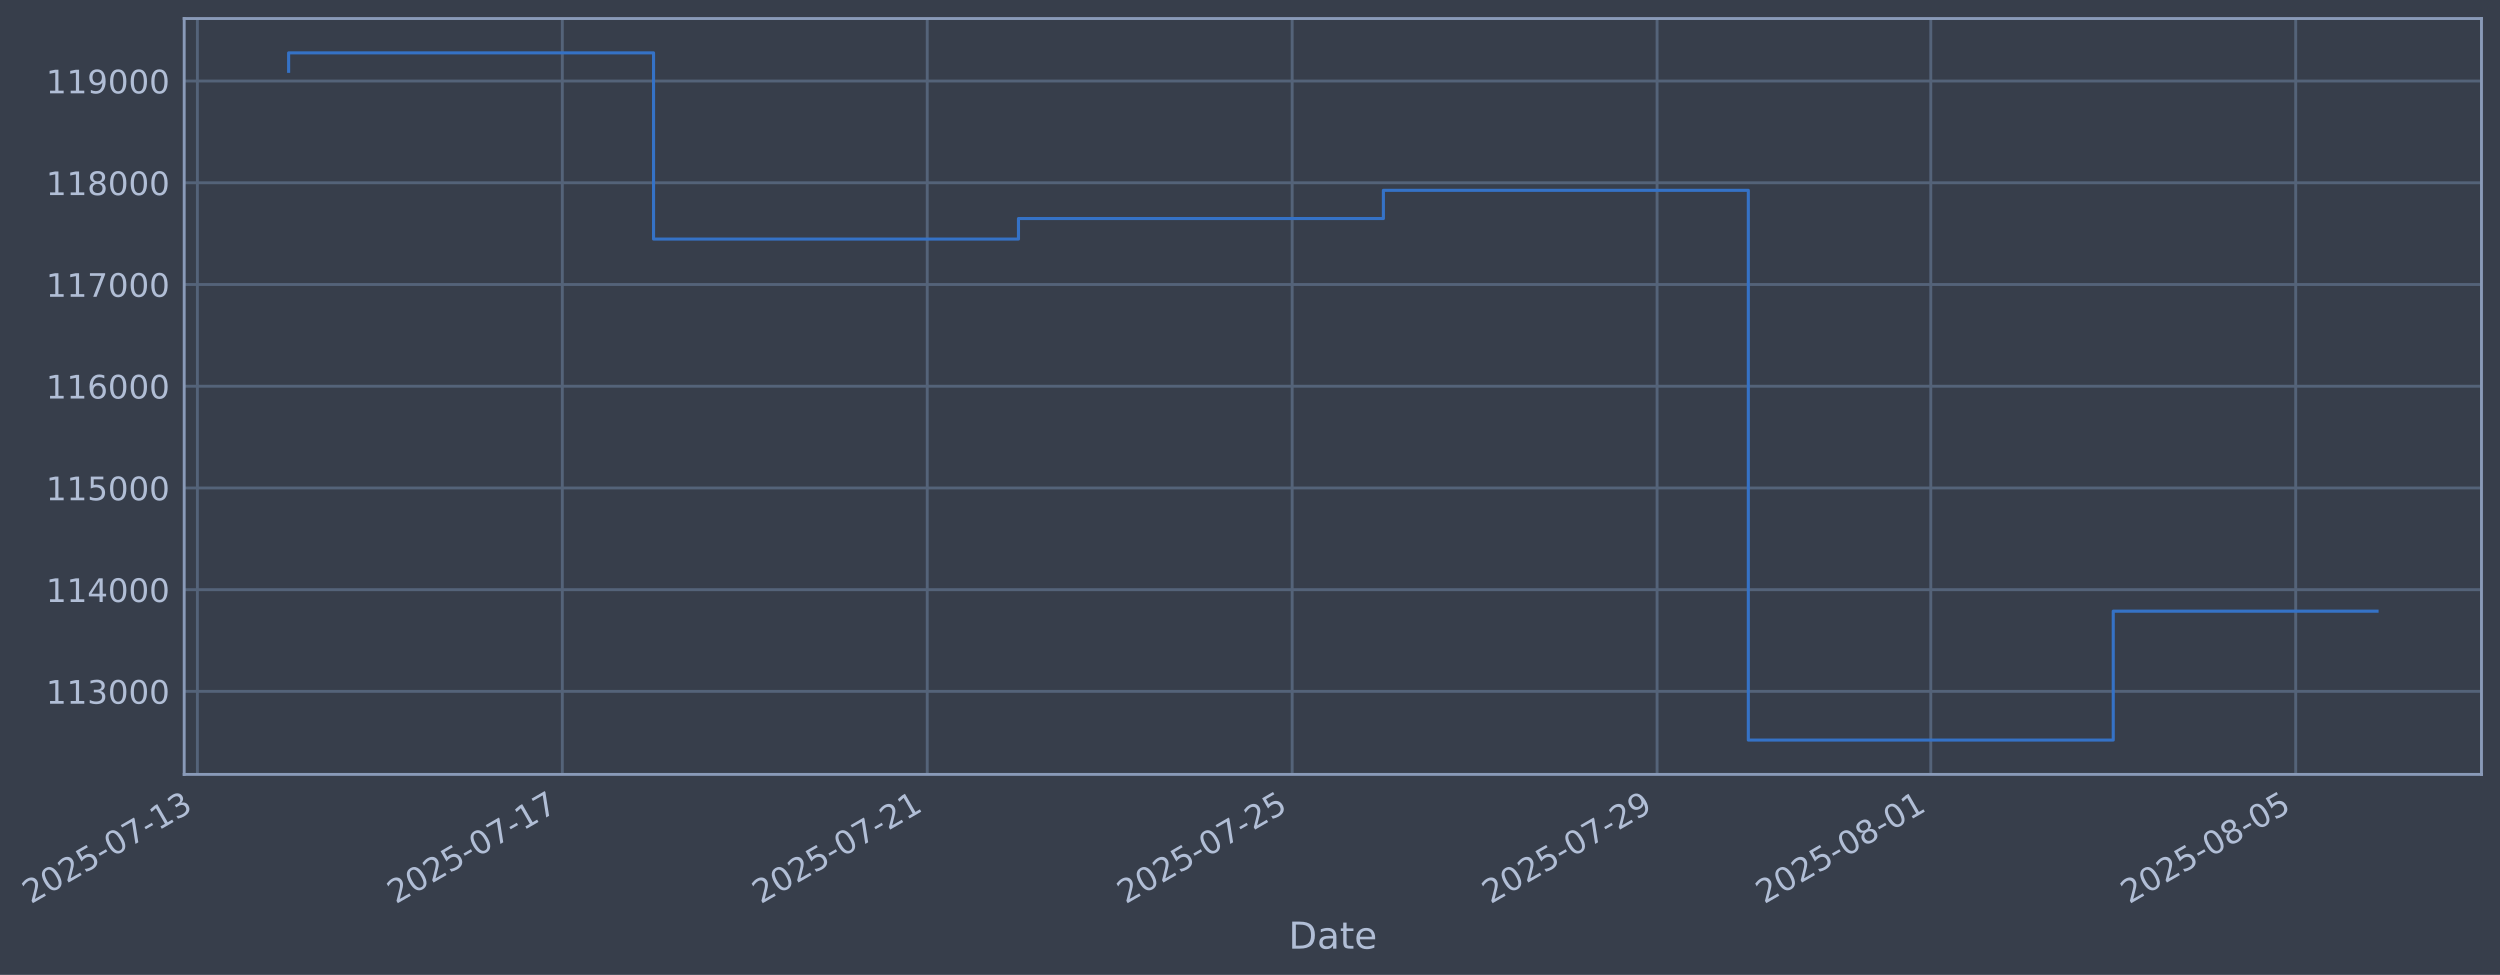
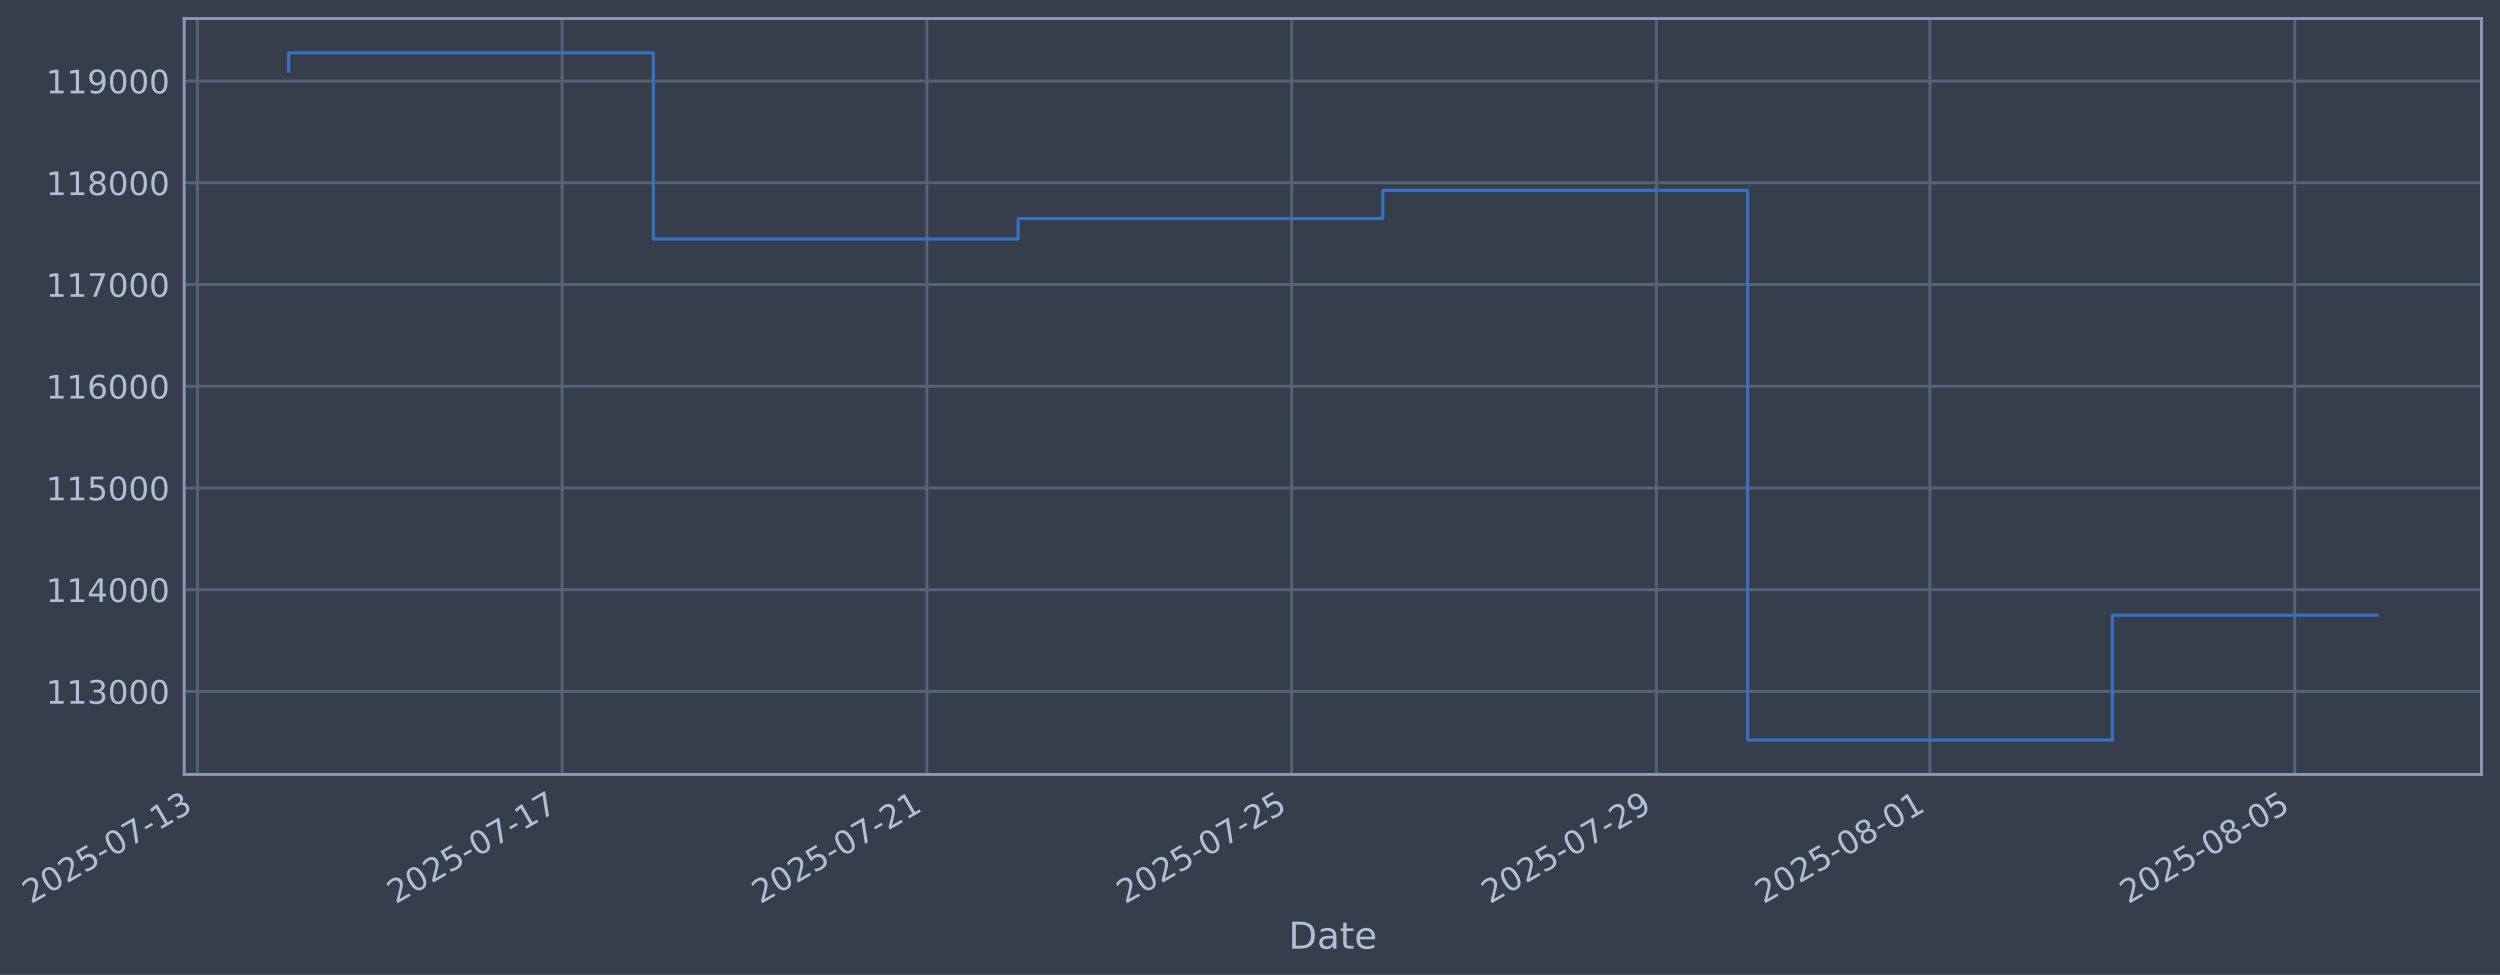
- <svg xmlns="http://www.w3.org/2000/svg" xmlns:xlink="http://www.w3.org/1999/xlink" width="971.586pt" height="378.87pt" viewBox="0 0 971.586 378.87" version="1.1">
+ <svg xmlns="http://www.w3.org/2000/svg" xmlns:xlink="http://www.w3.org/1999/xlink" width="971.569pt" height="378.87pt" viewBox="0 0 971.569 378.87" version="1.1">
  <defs>
    <style type="text/css">*{stroke-linejoin: round; stroke-linecap: butt}</style>
  </defs>
  <g id="figure_1">
    <g id="patch_1">
-       <path d="M 0 378.87  L 971.586 378.87  L 971.586 0  L 0 0  z " style="fill: #373e4b" />
+       <path d="M 0 378.87  L 971.569 378.87  L 971.569 0  L 0 0  z " style="fill: #373e4b" />
    </g>
    <g id="axes_1">
      <g id="patch_2">
-         <path d="M 71.586 300.96  L 964.386 300.96  L 964.386 7.2  L 71.586 7.2  z " style="fill: #373e4b" />
+         <path d="M 71.569 300.96  L 964.369 300.96  L 964.369 7.2  L 71.569 7.2  z " style="fill: #373e4b" />
      </g>
      <g id="matplotlib.axis_1">
        <g id="xtick_1">
          <g id="line2d_1">
-             <path d="M 76.713 300.96  L 76.713 7.2  " clip-path="url(#p6c1ec0ece9)" style="fill: none; stroke: #546379; stroke-width: 1.12; stroke-linecap: square" />
+             <path d="M 76.713 300.96  L 76.713 7.2  " clip-path="url(#p96d899c388)" style="fill: none; stroke: #546379; stroke-width: 1.12; stroke-linecap: square" />
          </g>
          <g id="line2d_2" />
          <g id="text_1">
            <g style="fill: #b1bed6" transform="translate(11.98702 351.4642) rotate(-30) scale(0.126 -0.126)">
              <defs>
                <path id="DejaVuSans-32" d="M 1228 531  L 3431 531  L 3431 0  L 469 0  L 469 531  Q 828 903 1448 1529  Q 2069 2156 2228 2338  Q 2531 2678 2651 2914  Q 2772 3150 2772 3378  Q 2772 3750 2511 3984  Q 2250 4219 1831 4219  Q 1534 4219 1204 4116  Q 875 4013 500 3803  L 500 4441  Q 881 4594 1212 4672  Q 1544 4750 1819 4750  Q 2544 4750 2975 4387  Q 3406 4025 3406 3419  Q 3406 3131 3298 2873  Q 3191 2616 2906 2266  Q 2828 2175 2409 1742  Q 1991 1309 1228 531  z " transform="scale(0.015625)" />
                <path id="DejaVuSans-30" d="M 2034 4250  Q 1547 4250 1301 3770  Q 1056 3291 1056 2328  Q 1056 1369 1301 889  Q 1547 409 2034 409  Q 2525 409 2770 889  Q 3016 1369 3016 2328  Q 3016 3291 2770 3770  Q 2525 4250 2034 4250  z M 2034 4750  Q 2819 4750 3233 4129  Q 3647 3509 3647 2328  Q 3647 1150 3233 529  Q 2819 -91 2034 -91  Q 1250 -91 836 529  Q 422 1150 422 2328  Q 422 3509 836 4129  Q 1250 4750 2034 4750  z " transform="scale(0.015625)" />
                <path id="DejaVuSans-35" d="M 691 4666  L 3169 4666  L 3169 4134  L 1269 4134  L 1269 2991  Q 1406 3038 1543 3061  Q 1681 3084 1819 3084  Q 2600 3084 3056 2656  Q 3513 2228 3513 1497  Q 3513 744 3044 326  Q 2575 -91 1722 -91  Q 1428 -91 1123 -41  Q 819 9 494 109  L 494 744  Q 775 591 1075 516  Q 1375 441 1709 441  Q 2250 441 2565 725  Q 2881 1009 2881 1497  Q 2881 1984 2565 2268  Q 2250 2553 1709 2553  Q 1456 2553 1204 2497  Q 953 2441 691 2322  L 691 4666  z " transform="scale(0.015625)" />
                <path id="DejaVuSans-2d" d="M 313 2009  L 1997 2009  L 1997 1497  L 313 1497  L 313 2009  z " transform="scale(0.015625)" />
                <path id="DejaVuSans-37" d="M 525 4666  L 3525 4666  L 3525 4397  L 1831 0  L 1172 0  L 2766 4134  L 525 4134  L 525 4666  z " transform="scale(0.015625)" />
                <path id="DejaVuSans-31" d="M 794 531  L 1825 531  L 1825 4091  L 703 3866  L 703 4441  L 1819 4666  L 2450 4666  L 2450 531  L 3481 531  L 3481 0  L 794 0  L 794 531  z " transform="scale(0.015625)" />
                <path id="DejaVuSans-33" d="M 2597 2516  Q 3050 2419 3304 2112  Q 3559 1806 3559 1356  Q 3559 666 3084 287  Q 2609 -91 1734 -91  Q 1441 -91 1130 -33  Q 819 25 488 141  L 488 750  Q 750 597 1062 519  Q 1375 441 1716 441  Q 2309 441 2620 675  Q 2931 909 2931 1356  Q 2931 1769 2642 2001  Q 2353 2234 1838 2234  L 1294 2234  L 1294 2753  L 1863 2753  Q 2328 2753 2575 2939  Q 2822 3125 2822 3475  Q 2822 3834 2567 4026  Q 2313 4219 1838 4219  Q 1578 4219 1281 4162  Q 984 4106 628 3988  L 628 4550  Q 988 4650 1302 4700  Q 1616 4750 1894 4750  Q 2613 4750 3031 4423  Q 3450 4097 3450 3541  Q 3450 3153 3228 2886  Q 3006 2619 2597 2516  z " transform="scale(0.015625)" />
              </defs>
              <use xlink:href="#DejaVuSans-32" />
              <use xlink:href="#DejaVuSans-30" transform="translate(63.62305 0)" />
              <use xlink:href="#DejaVuSans-32" transform="translate(127.2461 0)" />
              <use xlink:href="#DejaVuSans-35" transform="translate(190.8691 0)" />
              <use xlink:href="#DejaVuSans-2d" transform="translate(254.4922 0)" />
              <use xlink:href="#DejaVuSans-30" transform="translate(290.5762 0)" />
              <use xlink:href="#DejaVuSans-37" transform="translate(354.1992 0)" />
              <use xlink:href="#DejaVuSans-2d" transform="translate(417.8223 0)" />
              <use xlink:href="#DejaVuSans-31" transform="translate(453.9062 0)" />
              <use xlink:href="#DejaVuSans-33" transform="translate(517.5293 0)" />
            </g>
          </g>
        </g>
        <g id="xtick_2">
          <g id="line2d_3">
-             <path d="M 218.535 300.96  L 218.535 7.2  " clip-path="url(#p6c1ec0ece9)" style="fill: none; stroke: #546379; stroke-width: 1.12; stroke-linecap: square" />
+             <path d="M 218.466 300.96  L 218.466 7.2  " clip-path="url(#p96d899c388)" style="fill: none; stroke: #546379; stroke-width: 1.12; stroke-linecap: square" />
          </g>
          <g id="line2d_4" />
          <g id="text_2">
-             <g style="fill: #b1bed6" transform="translate(153.8093 351.4642) rotate(-30) scale(0.126 -0.126)">
+             <g style="fill: #b1bed6" transform="translate(153.7401 351.4642) rotate(-30) scale(0.126 -0.126)">
              <use xlink:href="#DejaVuSans-32" />
              <use xlink:href="#DejaVuSans-30" transform="translate(63.62305 0)" />
              <use xlink:href="#DejaVuSans-32" transform="translate(127.2461 0)" />
              <use xlink:href="#DejaVuSans-35" transform="translate(190.8691 0)" />
              <use xlink:href="#DejaVuSans-2d" transform="translate(254.4922 0)" />
              <use xlink:href="#DejaVuSans-30" transform="translate(290.5762 0)" />
              <use xlink:href="#DejaVuSans-37" transform="translate(354.1992 0)" />
              <use xlink:href="#DejaVuSans-2d" transform="translate(417.8223 0)" />
              <use xlink:href="#DejaVuSans-31" transform="translate(453.9062 0)" />
              <use xlink:href="#DejaVuSans-37" transform="translate(517.5293 0)" />
            </g>
          </g>
        </g>
        <g id="xtick_3">
          <g id="line2d_5">
-             <path d="M 360.357 300.96  L 360.357 7.2  " clip-path="url(#p6c1ec0ece9)" style="fill: none; stroke: #546379; stroke-width: 1.12; stroke-linecap: square" />
+             <path d="M 360.219 300.96  L 360.219 7.2  " clip-path="url(#p96d899c388)" style="fill: none; stroke: #546379; stroke-width: 1.12; stroke-linecap: square" />
          </g>
          <g id="line2d_6" />
          <g id="text_3">
-             <g style="fill: #b1bed6" transform="translate(295.6316 351.4642) rotate(-30) scale(0.126 -0.126)">
+             <g style="fill: #b1bed6" transform="translate(295.4932 351.4642) rotate(-30) scale(0.126 -0.126)">
              <use xlink:href="#DejaVuSans-32" />
              <use xlink:href="#DejaVuSans-30" transform="translate(63.62305 0)" />
              <use xlink:href="#DejaVuSans-32" transform="translate(127.2461 0)" />
              <use xlink:href="#DejaVuSans-35" transform="translate(190.8691 0)" />
              <use xlink:href="#DejaVuSans-2d" transform="translate(254.4922 0)" />
              <use xlink:href="#DejaVuSans-30" transform="translate(290.5762 0)" />
              <use xlink:href="#DejaVuSans-37" transform="translate(354.1992 0)" />
              <use xlink:href="#DejaVuSans-2d" transform="translate(417.8223 0)" />
              <use xlink:href="#DejaVuSans-32" transform="translate(453.9062 0)" />
              <use xlink:href="#DejaVuSans-31" transform="translate(517.5293 0)" />
            </g>
          </g>
        </g>
        <g id="xtick_4">
          <g id="line2d_7">
-             <path d="M 502.179 300.96  L 502.179 7.2  " clip-path="url(#p6c1ec0ece9)" style="fill: none; stroke: #546379; stroke-width: 1.12; stroke-linecap: square" />
+             <path d="M 501.972 300.96  L 501.972 7.2  " clip-path="url(#p96d899c388)" style="fill: none; stroke: #546379; stroke-width: 1.12; stroke-linecap: square" />
          </g>
          <g id="line2d_8" />
          <g id="text_4">
-             <g style="fill: #b1bed6" transform="translate(437.4539 351.4642) rotate(-30) scale(0.126 -0.126)">
+             <g style="fill: #b1bed6" transform="translate(437.2463 351.4642) rotate(-30) scale(0.126 -0.126)">
              <use xlink:href="#DejaVuSans-32" />
              <use xlink:href="#DejaVuSans-30" transform="translate(63.62305 0)" />
              <use xlink:href="#DejaVuSans-32" transform="translate(127.2461 0)" />
              <use xlink:href="#DejaVuSans-35" transform="translate(190.8691 0)" />
              <use xlink:href="#DejaVuSans-2d" transform="translate(254.4922 0)" />
              <use xlink:href="#DejaVuSans-30" transform="translate(290.5762 0)" />
              <use xlink:href="#DejaVuSans-37" transform="translate(354.1992 0)" />
              <use xlink:href="#DejaVuSans-2d" transform="translate(417.8223 0)" />
              <use xlink:href="#DejaVuSans-32" transform="translate(453.9062 0)" />
              <use xlink:href="#DejaVuSans-35" transform="translate(517.5293 0)" />
            </g>
          </g>
        </g>
        <g id="xtick_5">
          <g id="line2d_9">
-             <path d="M 644.002 300.96  L 644.002 7.2  " clip-path="url(#p6c1ec0ece9)" style="fill: none; stroke: #546379; stroke-width: 1.12; stroke-linecap: square" />
+             <path d="M 643.725 300.96  L 643.725 7.2  " clip-path="url(#p96d899c388)" style="fill: none; stroke: #546379; stroke-width: 1.12; stroke-linecap: square" />
          </g>
          <g id="line2d_10" />
          <g id="text_5">
-             <g style="fill: #b1bed6" transform="translate(579.2762 351.4642) rotate(-30) scale(0.126 -0.126)">
+             <g style="fill: #b1bed6" transform="translate(578.9994 351.4642) rotate(-30) scale(0.126 -0.126)">
              <defs>
                <path id="DejaVuSans-39" d="M 703 97  L 703 672  Q 941 559 1184 500  Q 1428 441 1663 441  Q 2288 441 2617 861  Q 2947 1281 2994 2138  Q 2813 1869 2534 1725  Q 2256 1581 1919 1581  Q 1219 1581 811 2004  Q 403 2428 403 3163  Q 403 3881 828 4315  Q 1253 4750 1959 4750  Q 2769 4750 3195 4129  Q 3622 3509 3622 2328  Q 3622 1225 3098 567  Q 2575 -91 1691 -91  Q 1453 -91 1209 -44  Q 966 3 703 97  z M 1959 2075  Q 2384 2075 2632 2365  Q 2881 2656 2881 3163  Q 2881 3666 2632 3958  Q 2384 4250 1959 4250  Q 1534 4250 1286 3958  Q 1038 3666 1038 3163  Q 1038 2656 1286 2365  Q 1534 2075 1959 2075  z " transform="scale(0.015625)" />
              </defs>
              <use xlink:href="#DejaVuSans-32" />
              <use xlink:href="#DejaVuSans-30" transform="translate(63.62305 0)" />
              <use xlink:href="#DejaVuSans-32" transform="translate(127.2461 0)" />
              <use xlink:href="#DejaVuSans-35" transform="translate(190.8691 0)" />
              <use xlink:href="#DejaVuSans-2d" transform="translate(254.4922 0)" />
              <use xlink:href="#DejaVuSans-30" transform="translate(290.5762 0)" />
              <use xlink:href="#DejaVuSans-37" transform="translate(354.1992 0)" />
              <use xlink:href="#DejaVuSans-2d" transform="translate(417.8223 0)" />
              <use xlink:href="#DejaVuSans-32" transform="translate(453.9062 0)" />
              <use xlink:href="#DejaVuSans-39" transform="translate(517.5293 0)" />
            </g>
          </g>
        </g>
        <g id="xtick_6">
          <g id="line2d_11">
-             <path d="M 750.368 300.96  L 750.368 7.2  " clip-path="url(#p6c1ec0ece9)" style="fill: none; stroke: #546379; stroke-width: 1.12; stroke-linecap: square" />
+             <path d="M 750.04 300.96  L 750.04 7.2  " clip-path="url(#p96d899c388)" style="fill: none; stroke: #546379; stroke-width: 1.12; stroke-linecap: square" />
          </g>
          <g id="line2d_12" />
          <g id="text_6">
-             <g style="fill: #b1bed6" transform="translate(685.6429 351.4642) rotate(-30) scale(0.126 -0.126)">
+             <g style="fill: #b1bed6" transform="translate(685.3142 351.4642) rotate(-30) scale(0.126 -0.126)">
              <defs>
                <path id="DejaVuSans-38" d="M 2034 2216  Q 1584 2216 1326 1975  Q 1069 1734 1069 1313  Q 1069 891 1326 650  Q 1584 409 2034 409  Q 2484 409 2743 651  Q 3003 894 3003 1313  Q 3003 1734 2745 1975  Q 2488 2216 2034 2216  z M 1403 2484  Q 997 2584 770 2862  Q 544 3141 544 3541  Q 544 4100 942 4425  Q 1341 4750 2034 4750  Q 2731 4750 3128 4425  Q 3525 4100 3525 3541  Q 3525 3141 3298 2862  Q 3072 2584 2669 2484  Q 3125 2378 3379 2068  Q 3634 1759 3634 1313  Q 3634 634 3220 271  Q 2806 -91 2034 -91  Q 1263 -91 848 271  Q 434 634 434 1313  Q 434 1759 690 2068  Q 947 2378 1403 2484  z M 1172 3481  Q 1172 3119 1398 2916  Q 1625 2713 2034 2713  Q 2441 2713 2670 2916  Q 2900 3119 2900 3481  Q 2900 3844 2670 4047  Q 2441 4250 2034 4250  Q 1625 4250 1398 4047  Q 1172 3844 1172 3481  z " transform="scale(0.015625)" />
              </defs>
              <use xlink:href="#DejaVuSans-32" />
              <use xlink:href="#DejaVuSans-30" transform="translate(63.62305 0)" />
              <use xlink:href="#DejaVuSans-32" transform="translate(127.2461 0)" />
              <use xlink:href="#DejaVuSans-35" transform="translate(190.8691 0)" />
              <use xlink:href="#DejaVuSans-2d" transform="translate(254.4922 0)" />
              <use xlink:href="#DejaVuSans-30" transform="translate(290.5762 0)" />
              <use xlink:href="#DejaVuSans-38" transform="translate(354.1992 0)" />
              <use xlink:href="#DejaVuSans-2d" transform="translate(417.8223 0)" />
              <use xlink:href="#DejaVuSans-30" transform="translate(453.9062 0)" />
              <use xlink:href="#DejaVuSans-31" transform="translate(517.5293 0)" />
            </g>
          </g>
        </g>
        <g id="xtick_7">
          <g id="line2d_13">
-             <path d="M 892.191 300.96  L 892.191 7.2  " clip-path="url(#p6c1ec0ece9)" style="fill: none; stroke: #546379; stroke-width: 1.12; stroke-linecap: square" />
+             <path d="M 891.793 300.96  L 891.793 7.2  " clip-path="url(#p96d899c388)" style="fill: none; stroke: #546379; stroke-width: 1.12; stroke-linecap: square" />
          </g>
          <g id="line2d_14" />
          <g id="text_7">
-             <g style="fill: #b1bed6" transform="translate(827.4652 351.4642) rotate(-30) scale(0.126 -0.126)">
+             <g style="fill: #b1bed6" transform="translate(827.0673 351.4642) rotate(-30) scale(0.126 -0.126)">
              <use xlink:href="#DejaVuSans-32" />
              <use xlink:href="#DejaVuSans-30" transform="translate(63.62305 0)" />
              <use xlink:href="#DejaVuSans-32" transform="translate(127.2461 0)" />
              <use xlink:href="#DejaVuSans-35" transform="translate(190.8691 0)" />
              <use xlink:href="#DejaVuSans-2d" transform="translate(254.4922 0)" />
              <use xlink:href="#DejaVuSans-30" transform="translate(290.5762 0)" />
              <use xlink:href="#DejaVuSans-38" transform="translate(354.1992 0)" />
              <use xlink:href="#DejaVuSans-2d" transform="translate(417.8223 0)" />
              <use xlink:href="#DejaVuSans-30" transform="translate(453.9062 0)" />
              <use xlink:href="#DejaVuSans-35" transform="translate(517.5293 0)" />
            </g>
          </g>
        </g>
        <g id="text_8">
-           <g style="fill: #b1bed6" transform="translate(500.7772 368.6753) scale(0.144 -0.144)">
+           <g style="fill: #b1bed6" transform="translate(500.7599 368.6753) scale(0.144 -0.144)">
            <defs>
              <path id="DejaVuSans-44" d="M 1259 4147  L 1259 519  L 2022 519  Q 2988 519 3436 956  Q 3884 1394 3884 2338  Q 3884 3275 3436 3711  Q 2988 4147 2022 4147  L 1259 4147  z M 628 4666  L 1925 4666  Q 3281 4666 3915 4102  Q 4550 3538 4550 2338  Q 4550 1131 3912 565  Q 3275 0 1925 0  L 628 0  L 628 4666  z " transform="scale(0.015625)" />
              <path id="DejaVuSans-61" d="M 2194 1759  Q 1497 1759 1228 1600  Q 959 1441 959 1056  Q 959 750 1161 570  Q 1363 391 1709 391  Q 2188 391 2477 730  Q 2766 1069 2766 1631  L 2766 1759  L 2194 1759  z M 3341 1997  L 3341 0  L 2766 0  L 2766 531  Q 2569 213 2275 61  Q 1981 -91 1556 -91  Q 1019 -91 701 211  Q 384 513 384 1019  Q 384 1609 779 1909  Q 1175 2209 1959 2209  L 2766 2209  L 2766 2266  Q 2766 2663 2505 2880  Q 2244 3097 1772 3097  Q 1472 3097 1187 3025  Q 903 2953 641 2809  L 641 3341  Q 956 3463 1253 3523  Q 1550 3584 1831 3584  Q 2591 3584 2966 3190  Q 3341 2797 3341 1997  z " transform="scale(0.015625)" />
              <path id="DejaVuSans-74" d="M 1172 4494  L 1172 3500  L 2356 3500  L 2356 3053  L 1172 3053  L 1172 1153  Q 1172 725 1289 603  Q 1406 481 1766 481  L 2356 481  L 2356 0  L 1766 0  Q 1100 0 847 248  Q 594 497 594 1153  L 594 3053  L 172 3053  L 172 3500  L 594 3500  L 594 4494  L 1172 4494  z " transform="scale(0.015625)" />
              <path id="DejaVuSans-65" d="M 3597 1894  L 3597 1613  L 953 1613  Q 991 1019 1311 708  Q 1631 397 2203 397  Q 2534 397 2845 478  Q 3156 559 3463 722  L 3463 178  Q 3153 47 2828 -22  Q 2503 -91 2169 -91  Q 1331 -91 842 396  Q 353 884 353 1716  Q 353 2575 817 3079  Q 1281 3584 2069 3584  Q 2775 3584 3186 3129  Q 3597 2675 3597 1894  z M 3022 2063  Q 3016 2534 2758 2815  Q 2500 3097 2075 3097  Q 1594 3097 1305 2825  Q 1016 2553 972 2059  L 3022 2063  z " transform="scale(0.015625)" />
            </defs>
            <use xlink:href="#DejaVuSans-44" />
            <use xlink:href="#DejaVuSans-61" transform="translate(77.00195 0)" />
            <use xlink:href="#DejaVuSans-74" transform="translate(138.2812 0)" />
            <use xlink:href="#DejaVuSans-65" transform="translate(177.4902 0)" />
          </g>
        </g>
      </g>
      <g id="matplotlib.axis_2">
        <g id="ytick_1">
          <g id="line2d_15">
-             <path d="M 71.586 268.698  L 964.386 268.698  " clip-path="url(#p6c1ec0ece9)" style="fill: none; stroke: #546379; stroke-width: 1.12; stroke-linecap: square" />
+             <path d="M 71.569 268.698  L 964.369 268.698  " clip-path="url(#p96d899c388)" style="fill: none; stroke: #546379; stroke-width: 1.12; stroke-linecap: square" />
          </g>
          <g id="line2d_16" />
          <g id="text_9">
-             <g style="fill: #b1bed6" transform="translate(17.88578 273.4854) scale(0.126 -0.126)">
+             <g style="fill: #b1bed6" transform="translate(17.86848 273.4854) scale(0.126 -0.126)">
              <use xlink:href="#DejaVuSans-31" />
              <use xlink:href="#DejaVuSans-31" transform="translate(63.62305 0)" />
              <use xlink:href="#DejaVuSans-33" transform="translate(127.2461 0)" />
              <use xlink:href="#DejaVuSans-30" transform="translate(190.8691 0)" />
              <use xlink:href="#DejaVuSans-30" transform="translate(254.4922 0)" />
              <use xlink:href="#DejaVuSans-30" transform="translate(318.1152 0)" />
            </g>
          </g>
        </g>
        <g id="ytick_2">
          <g id="line2d_17">
-             <path d="M 71.586 229.165  L 964.386 229.165  " clip-path="url(#p6c1ec0ece9)" style="fill: none; stroke: #546379; stroke-width: 1.12; stroke-linecap: square" />
+             <path d="M 71.569 229.165  L 964.369 229.165  " clip-path="url(#p96d899c388)" style="fill: none; stroke: #546379; stroke-width: 1.12; stroke-linecap: square" />
          </g>
          <g id="line2d_18" />
          <g id="text_10">
-             <g style="fill: #b1bed6" transform="translate(17.88578 233.952) scale(0.126 -0.126)">
+             <g style="fill: #b1bed6" transform="translate(17.86848 233.952) scale(0.126 -0.126)">
              <defs>
                <path id="DejaVuSans-34" d="M 2419 4116  L 825 1625  L 2419 1625  L 2419 4116  z M 2253 4666  L 3047 4666  L 3047 1625  L 3713 1625  L 3713 1100  L 3047 1100  L 3047 0  L 2419 0  L 2419 1100  L 313 1100  L 313 1709  L 2253 4666  z " transform="scale(0.015625)" />
              </defs>
              <use xlink:href="#DejaVuSans-31" />
              <use xlink:href="#DejaVuSans-31" transform="translate(63.62305 0)" />
              <use xlink:href="#DejaVuSans-34" transform="translate(127.2461 0)" />
              <use xlink:href="#DejaVuSans-30" transform="translate(190.8691 0)" />
              <use xlink:href="#DejaVuSans-30" transform="translate(254.4922 0)" />
              <use xlink:href="#DejaVuSans-30" transform="translate(318.1152 0)" />
            </g>
          </g>
        </g>
        <g id="ytick_3">
          <g id="line2d_19">
-             <path d="M 71.586 189.631  L 964.386 189.631  " clip-path="url(#p6c1ec0ece9)" style="fill: none; stroke: #546379; stroke-width: 1.12; stroke-linecap: square" />
+             <path d="M 71.569 189.631  L 964.369 189.631  " clip-path="url(#p96d899c388)" style="fill: none; stroke: #546379; stroke-width: 1.12; stroke-linecap: square" />
          </g>
          <g id="line2d_20" />
          <g id="text_11">
-             <g style="fill: #b1bed6" transform="translate(17.88578 194.4185) scale(0.126 -0.126)">
+             <g style="fill: #b1bed6" transform="translate(17.86848 194.4185) scale(0.126 -0.126)">
              <use xlink:href="#DejaVuSans-31" />
              <use xlink:href="#DejaVuSans-31" transform="translate(63.62305 0)" />
              <use xlink:href="#DejaVuSans-35" transform="translate(127.2461 0)" />
              <use xlink:href="#DejaVuSans-30" transform="translate(190.8691 0)" />
              <use xlink:href="#DejaVuSans-30" transform="translate(254.4922 0)" />
              <use xlink:href="#DejaVuSans-30" transform="translate(318.1152 0)" />
            </g>
          </g>
        </g>
        <g id="ytick_4">
          <g id="line2d_21">
-             <path d="M 71.586 150.098  L 964.386 150.098  " clip-path="url(#p6c1ec0ece9)" style="fill: none; stroke: #546379; stroke-width: 1.12; stroke-linecap: square" />
+             <path d="M 71.569 150.098  L 964.369 150.098  " clip-path="url(#p96d899c388)" style="fill: none; stroke: #546379; stroke-width: 1.12; stroke-linecap: square" />
          </g>
          <g id="line2d_22" />
          <g id="text_12">
-             <g style="fill: #b1bed6" transform="translate(17.88578 154.885) scale(0.126 -0.126)">
+             <g style="fill: #b1bed6" transform="translate(17.86848 154.885) scale(0.126 -0.126)">
              <defs>
                <path id="DejaVuSans-36" d="M 2113 2584  Q 1688 2584 1439 2293  Q 1191 2003 1191 1497  Q 1191 994 1439 701  Q 1688 409 2113 409  Q 2538 409 2786 701  Q 3034 994 3034 1497  Q 3034 2003 2786 2293  Q 2538 2584 2113 2584  z M 3366 4563  L 3366 3988  Q 3128 4100 2886 4159  Q 2644 4219 2406 4219  Q 1781 4219 1451 3797  Q 1122 3375 1075 2522  Q 1259 2794 1537 2939  Q 1816 3084 2150 3084  Q 2853 3084 3261 2657  Q 3669 2231 3669 1497  Q 3669 778 3244 343  Q 2819 -91 2113 -91  Q 1303 -91 875 529  Q 447 1150 447 2328  Q 447 3434 972 4092  Q 1497 4750 2381 4750  Q 2619 4750 2861 4703  Q 3103 4656 3366 4563  z " transform="scale(0.015625)" />
              </defs>
              <use xlink:href="#DejaVuSans-31" />
              <use xlink:href="#DejaVuSans-31" transform="translate(63.62305 0)" />
              <use xlink:href="#DejaVuSans-36" transform="translate(127.2461 0)" />
              <use xlink:href="#DejaVuSans-30" transform="translate(190.8691 0)" />
              <use xlink:href="#DejaVuSans-30" transform="translate(254.4922 0)" />
              <use xlink:href="#DejaVuSans-30" transform="translate(318.1152 0)" />
            </g>
          </g>
        </g>
        <g id="ytick_5">
          <g id="line2d_23">
-             <path d="M 71.586 110.565  L 964.386 110.565  " clip-path="url(#p6c1ec0ece9)" style="fill: none; stroke: #546379; stroke-width: 1.12; stroke-linecap: square" />
+             <path d="M 71.569 110.565  L 964.369 110.565  " clip-path="url(#p96d899c388)" style="fill: none; stroke: #546379; stroke-width: 1.12; stroke-linecap: square" />
          </g>
          <g id="line2d_24" />
          <g id="text_13">
-             <g style="fill: #b1bed6" transform="translate(17.88578 115.3515) scale(0.126 -0.126)">
+             <g style="fill: #b1bed6" transform="translate(17.86848 115.3515) scale(0.126 -0.126)">
              <use xlink:href="#DejaVuSans-31" />
              <use xlink:href="#DejaVuSans-31" transform="translate(63.62305 0)" />
              <use xlink:href="#DejaVuSans-37" transform="translate(127.2461 0)" />
              <use xlink:href="#DejaVuSans-30" transform="translate(190.8691 0)" />
              <use xlink:href="#DejaVuSans-30" transform="translate(254.4922 0)" />
              <use xlink:href="#DejaVuSans-30" transform="translate(318.1152 0)" />
            </g>
          </g>
        </g>
        <g id="ytick_6">
          <g id="line2d_25">
-             <path d="M 71.586 71.031  L 964.386 71.031  " clip-path="url(#p6c1ec0ece9)" style="fill: none; stroke: #546379; stroke-width: 1.12; stroke-linecap: square" />
+             <path d="M 71.569 71.031  L 964.369 71.031  " clip-path="url(#p96d899c388)" style="fill: none; stroke: #546379; stroke-width: 1.12; stroke-linecap: square" />
          </g>
          <g id="line2d_26" />
          <g id="text_14">
-             <g style="fill: #b1bed6" transform="translate(17.88578 75.81806) scale(0.126 -0.126)">
+             <g style="fill: #b1bed6" transform="translate(17.86848 75.81806) scale(0.126 -0.126)">
              <use xlink:href="#DejaVuSans-31" />
              <use xlink:href="#DejaVuSans-31" transform="translate(63.62305 0)" />
              <use xlink:href="#DejaVuSans-38" transform="translate(127.2461 0)" />
              <use xlink:href="#DejaVuSans-30" transform="translate(190.8691 0)" />
              <use xlink:href="#DejaVuSans-30" transform="translate(254.4922 0)" />
              <use xlink:href="#DejaVuSans-30" transform="translate(318.1152 0)" />
            </g>
          </g>
        </g>
        <g id="ytick_7">
          <g id="line2d_27">
-             <path d="M 71.586 31.498  L 964.386 31.498  " clip-path="url(#p6c1ec0ece9)" style="fill: none; stroke: #546379; stroke-width: 1.12; stroke-linecap: square" />
+             <path d="M 71.569 31.498  L 964.369 31.498  " clip-path="url(#p96d899c388)" style="fill: none; stroke: #546379; stroke-width: 1.12; stroke-linecap: square" />
          </g>
          <g id="line2d_28" />
          <g id="text_15">
-             <g style="fill: #b1bed6" transform="translate(17.88578 36.28458) scale(0.126 -0.126)">
+             <g style="fill: #b1bed6" transform="translate(17.86848 36.28458) scale(0.126 -0.126)">
              <use xlink:href="#DejaVuSans-31" />
              <use xlink:href="#DejaVuSans-31" transform="translate(63.62305 0)" />
              <use xlink:href="#DejaVuSans-39" transform="translate(127.2461 0)" />
              <use xlink:href="#DejaVuSans-30" transform="translate(190.8691 0)" />
              <use xlink:href="#DejaVuSans-30" transform="translate(254.4922 0)" />
              <use xlink:href="#DejaVuSans-30" transform="translate(318.1152 0)" />
            </g>
          </g>
        </g>
      </g>
      <g id="line2d_29">
-         <path d="M 112.168 27.726  L 112.168 20.553  L 253.99 20.553  L 253.99 92.901  L 395.813 92.901  L 395.813 84.934  L 537.635 84.934  L 537.635 73.974  L 679.457 73.974  L 679.457 287.607  L 821.28 287.607  L 821.28 237.519  L 923.804 237.519  " clip-path="url(#p6c1ec0ece9)" style="fill: none; stroke: #3572c6; stroke-width: 1.2; stroke-linecap: square" />
+         <path d="M 112.151 27.726  L 112.151 20.553  L 253.904 20.553  L 253.904 92.901  L 395.657 92.901  L 395.657 84.934  L 537.41 84.934  L 537.41 73.974  L 679.163 73.974  L 679.163 287.607  L 820.916 287.607  L 820.916 239.073  L 923.787 239.073  " clip-path="url(#p96d899c388)" style="fill: none; stroke: #3572c6; stroke-width: 1.2; stroke-linecap: square" />
      </g>
      <g id="patch_3">
-         <path d="M 71.586 300.96  L 71.586 7.2  " style="fill: none; stroke: #899ab8; stroke-width: 1.12; stroke-linejoin: miter; stroke-linecap: square" />
+         <path d="M 71.569 300.96  L 71.569 7.2  " style="fill: none; stroke: #899ab8; stroke-width: 1.12; stroke-linejoin: miter; stroke-linecap: square" />
      </g>
      <g id="patch_4">
-         <path d="M 964.386 300.96  L 964.386 7.2  " style="fill: none; stroke: #899ab8; stroke-width: 1.12; stroke-linejoin: miter; stroke-linecap: square" />
+         <path d="M 964.369 300.96  L 964.369 7.2  " style="fill: none; stroke: #899ab8; stroke-width: 1.12; stroke-linejoin: miter; stroke-linecap: square" />
      </g>
      <g id="patch_5">
-         <path d="M 71.586 300.96  L 964.386 300.96  " style="fill: none; stroke: #899ab8; stroke-width: 1.12; stroke-linejoin: miter; stroke-linecap: square" />
+         <path d="M 71.569 300.96  L 964.369 300.96  " style="fill: none; stroke: #899ab8; stroke-width: 1.12; stroke-linejoin: miter; stroke-linecap: square" />
      </g>
      <g id="patch_6">
-         <path d="M 71.586 7.2  L 964.386 7.2  " style="fill: none; stroke: #899ab8; stroke-width: 1.12; stroke-linejoin: miter; stroke-linecap: square" />
+         <path d="M 71.569 7.2  L 964.369 7.2  " style="fill: none; stroke: #899ab8; stroke-width: 1.12; stroke-linejoin: miter; stroke-linecap: square" />
      </g>
    </g>
  </g>
  <defs>
-     <clipPath id="p6c1ec0ece9">
-       <rect x="71.586" y="7.2" width="892.8" height="293.76" />
+     <clipPath id="p96d899c388">
+       <rect x="71.569" y="7.2" width="892.8" height="293.76" />
    </clipPath>
  </defs>
</svg>
